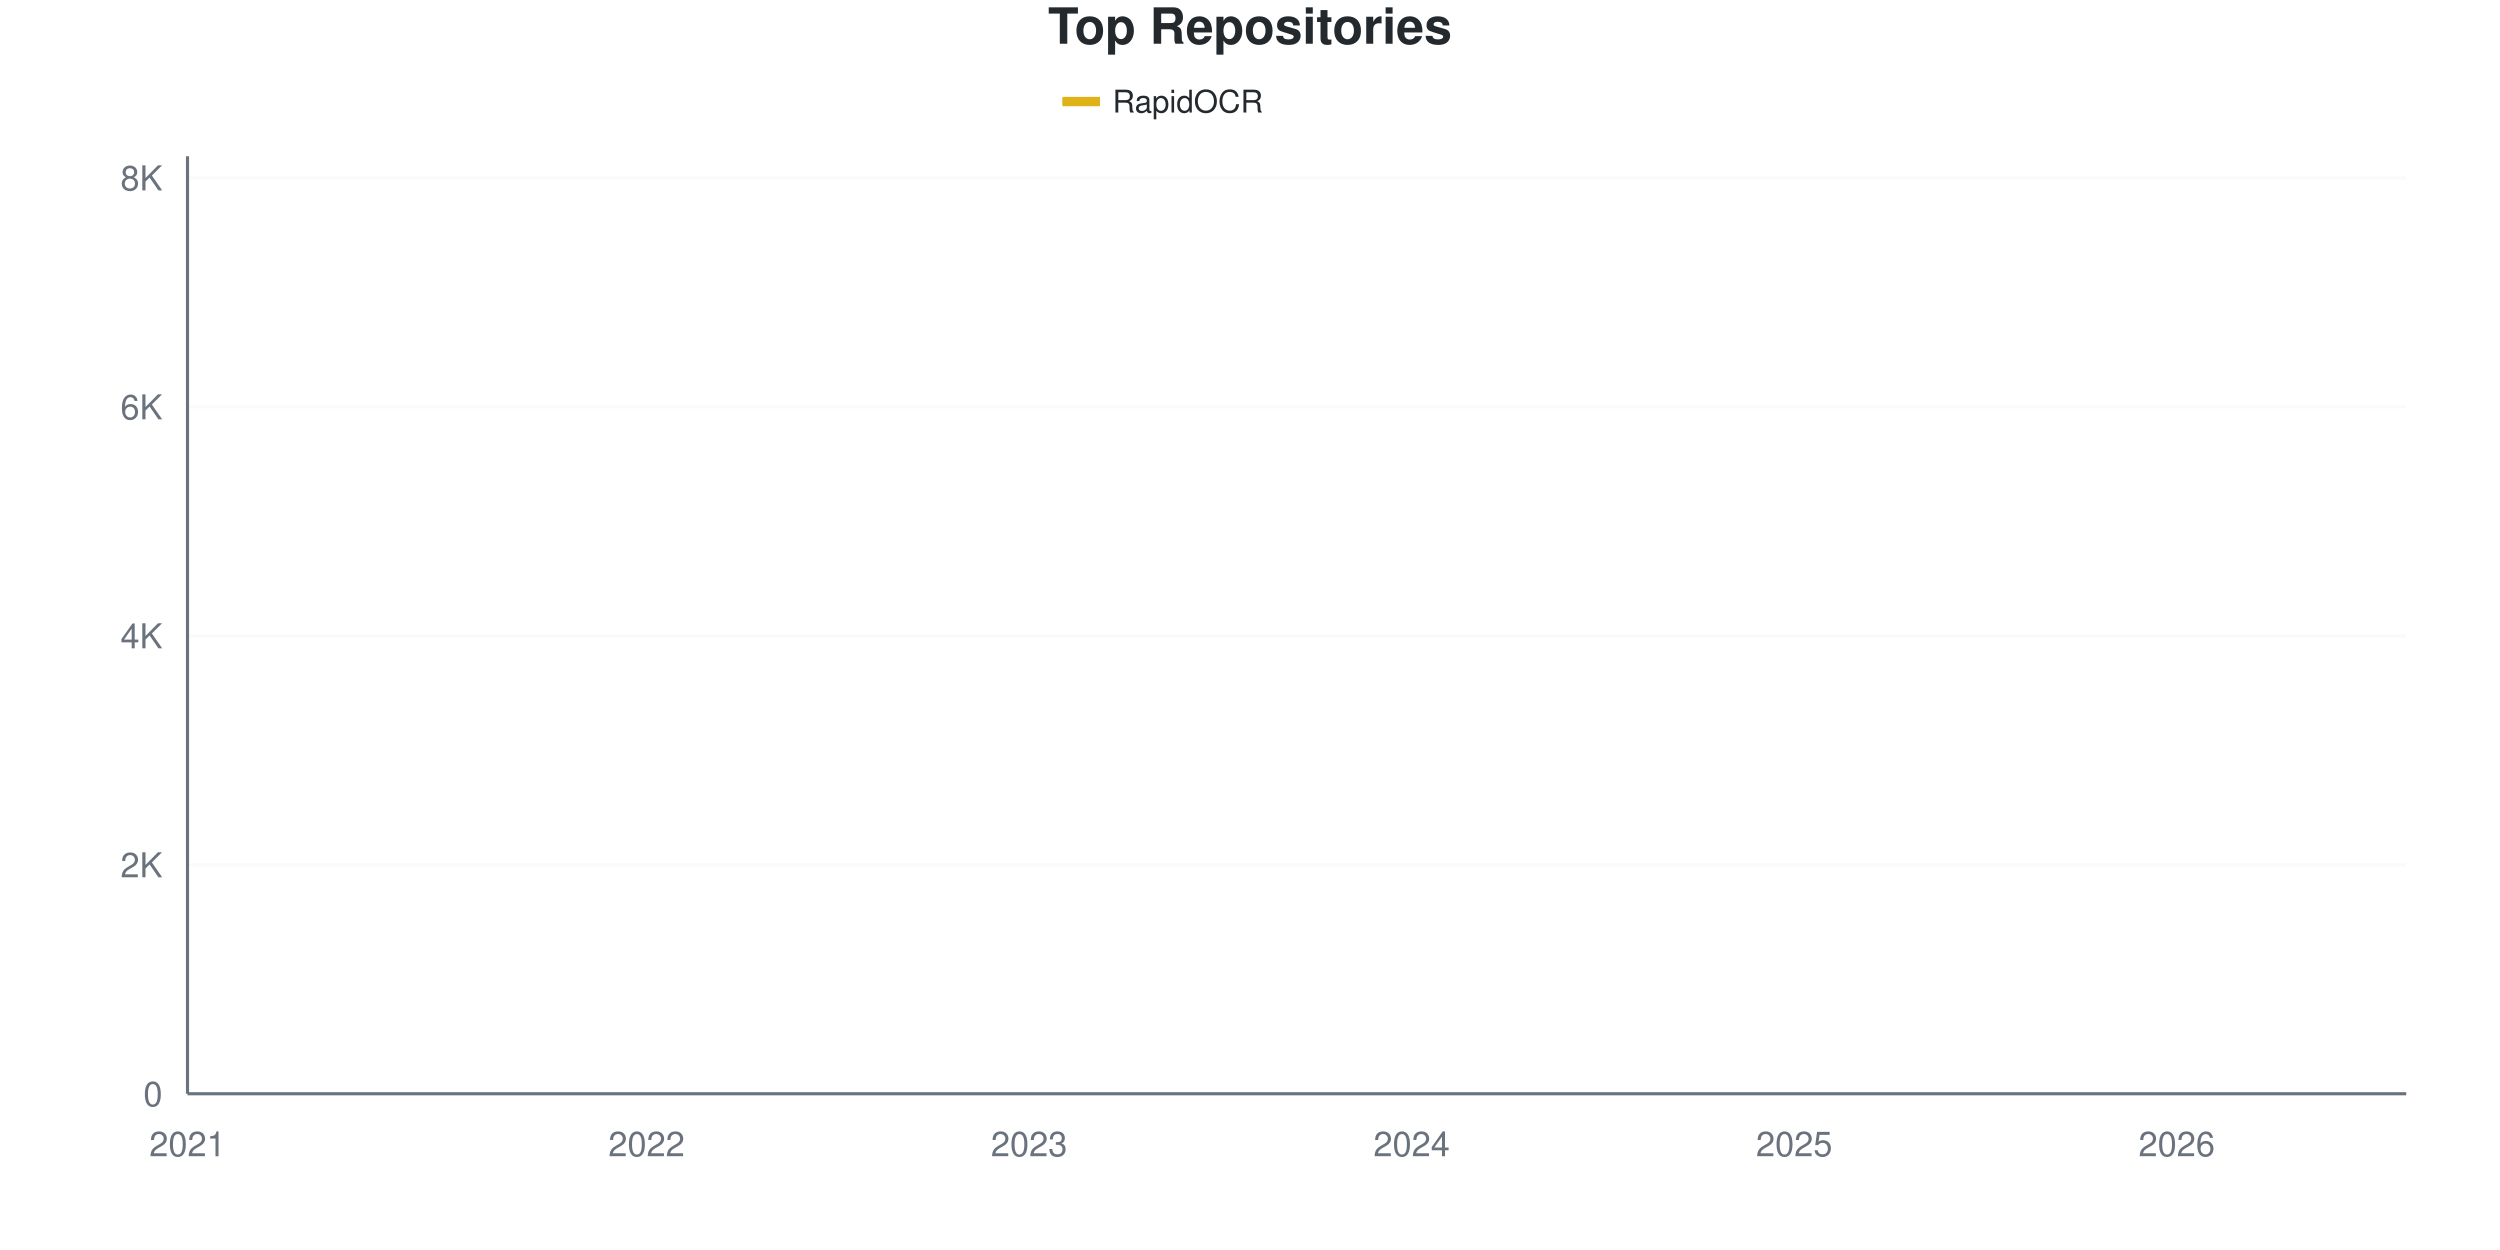
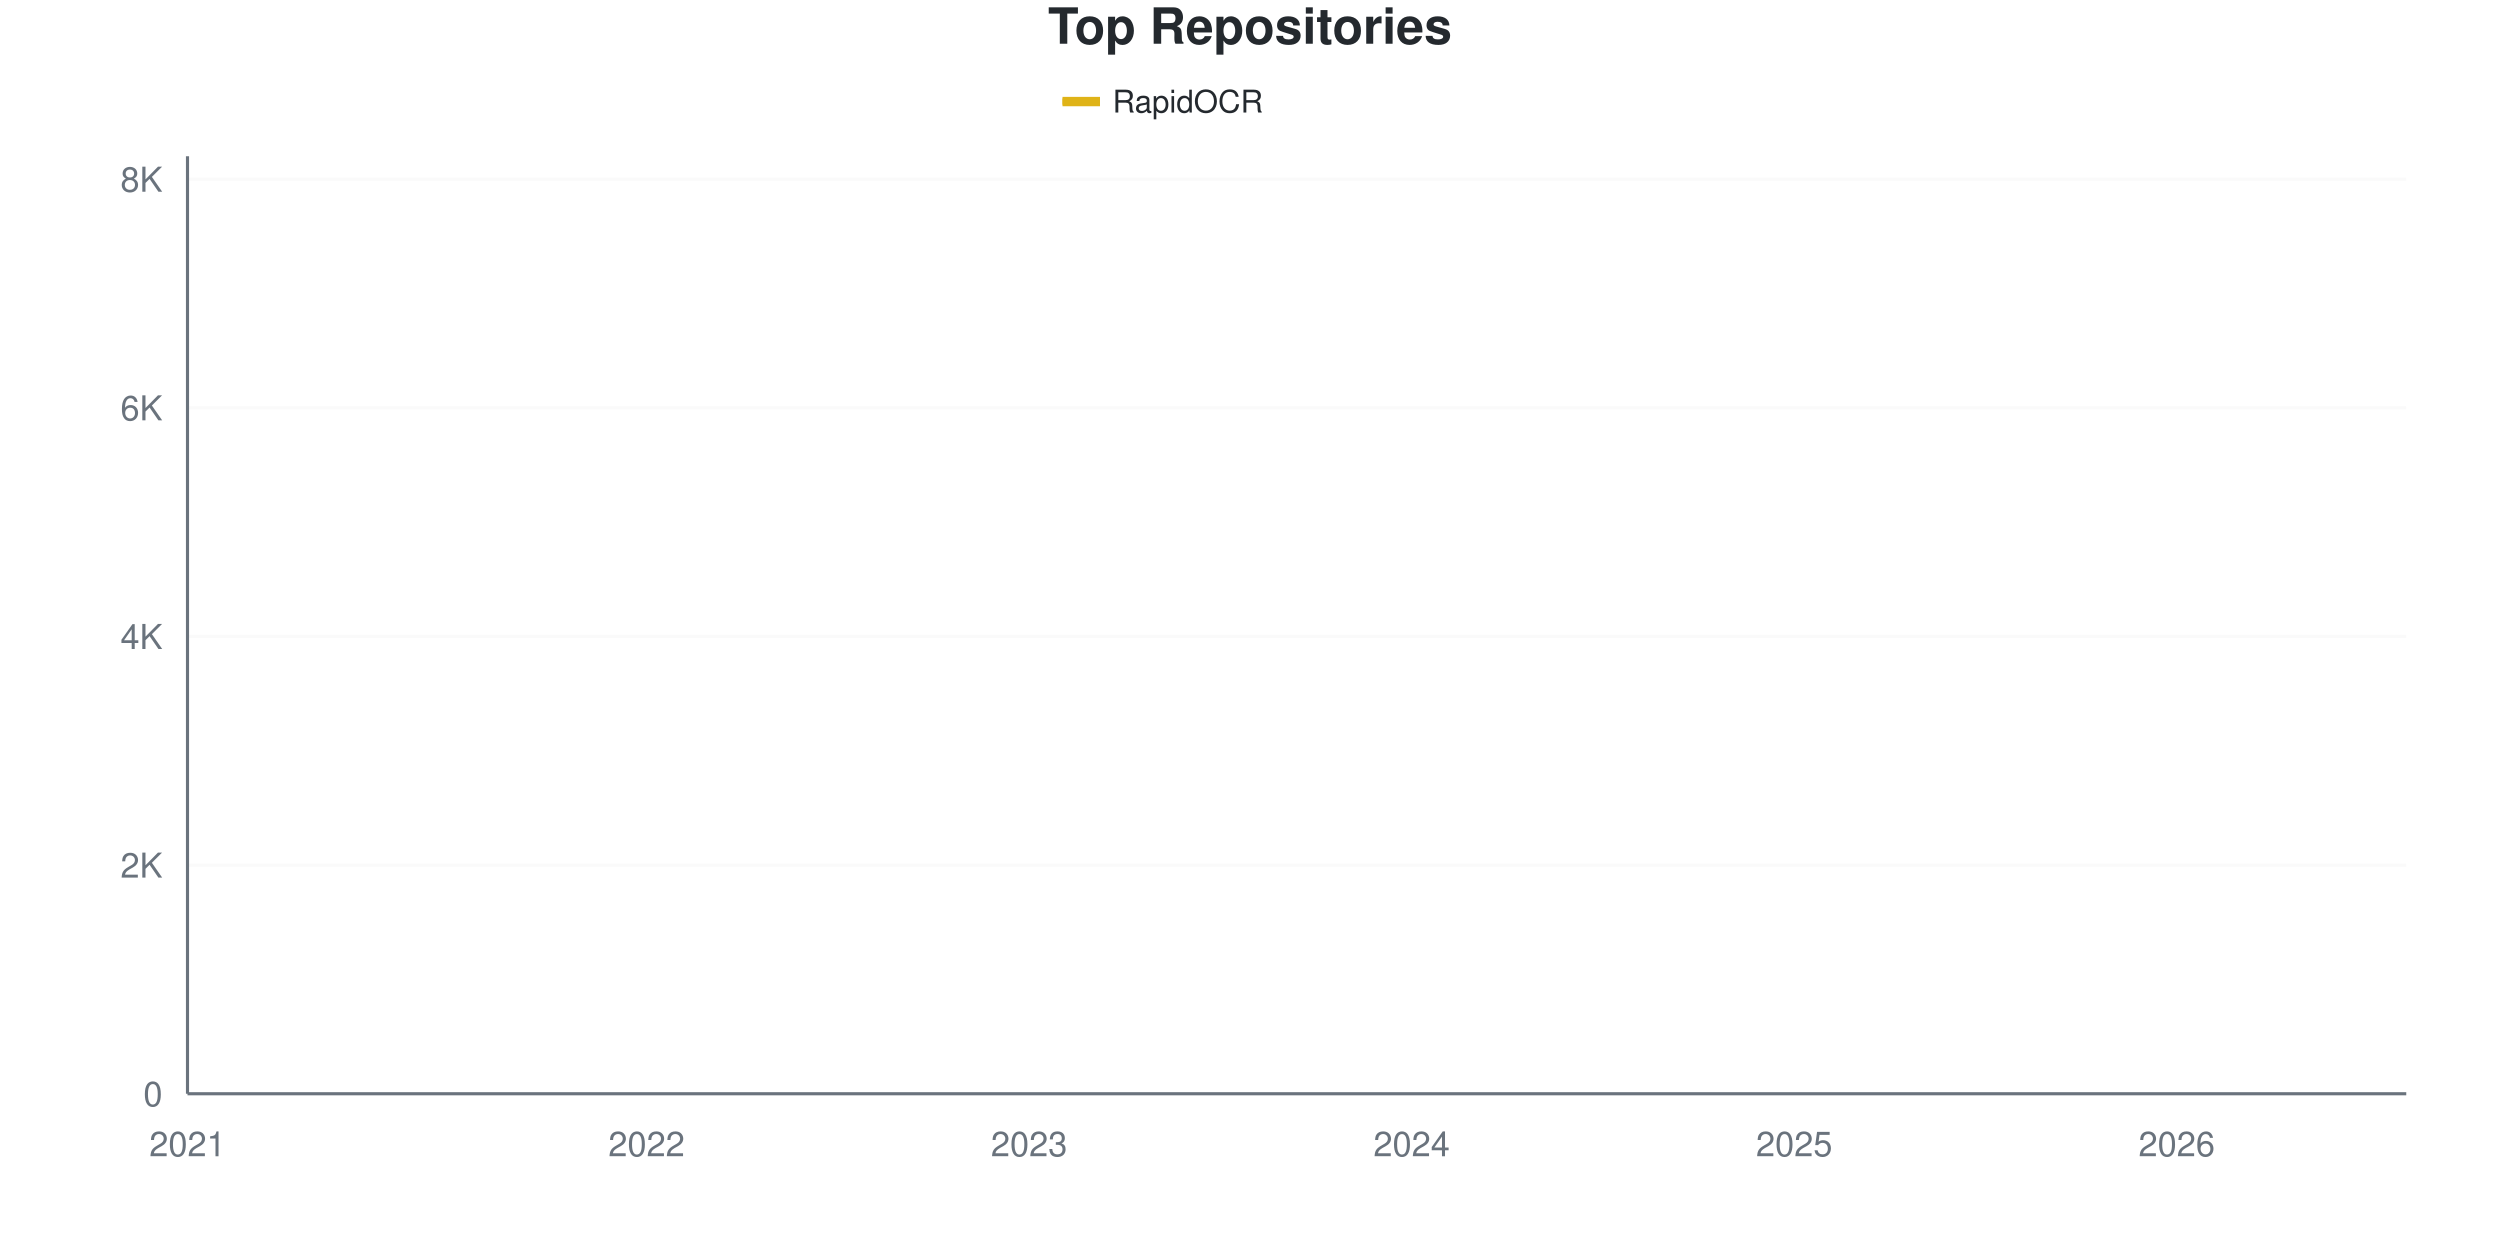
<svg xmlns="http://www.w3.org/2000/svg" viewBox="0 0 800 400" width="800" height="400">
  <style>
    @keyframes drawLine {
      to { stroke-dashoffset: 0; }
    }
    @keyframes fadeInPoint {
      from { opacity: 0; }
      to { opacity: 1; }
    }
    .data-line-0 {
      stroke-dasharray: 1177;
      stroke-dashoffset: 1177;
      animation: drawLine 2s ease-out forwards;
    }
    .data-point {
      opacity: 0;
      animation: fadeInPoint 0.5s ease-out forwards;
    }
    .chart-bg { fill: #fff; }
    .chart-text { fill: #24292e; }
    .chart-muted { fill: #6a737d; }
    .chart-grid { stroke: #eee; }
    .chart-axis { stroke: #6a737d; }
    @media (prefers-color-scheme: dark) {
      .chart-bg { fill: #0d1117; }
      .chart-text { fill: #e6edf3; }
      .chart-muted { fill: #8b949e; }
      .chart-grid { stroke: #21262d; }
      .chart-axis { stroke: #8b949e; }
    }
  </style>
  <rect width="800" height="400" class="chart-bg" />
  <text x="400" y="14" text-anchor="middle" class="chart-text" font-size="16" font-weight="bold" font-family="-apple-system, BlinkMacSystemFont, 'Segoe UI', Helvetica, Arial, sans-serif">Top Repositories</text>
  <g class="legend">
    <rect x="340" y="31" width="12" height="3" fill="#dfb317" />
    <line x1="340" y1="32.5" x2="352" y2="32.5" stroke="#dfb317" stroke-width="2" />
    <text x="356" y="36" class="chart-text" font-size="10" font-family="-apple-system, BlinkMacSystemFont, 'Segoe UI', Helvetica, Arial, sans-serif">RapidOCR</text>
  </g>
  <g class="grid">
    <line x1="60" y1="350" x2="770" y2="350" class="chart-grid" stroke-opacity="0.3" />
    <text x="52" y="354" text-anchor="end" class="chart-muted" font-size="11" font-family="-apple-system, BlinkMacSystemFont, 'Segoe UI', Helvetica, Arial, sans-serif">0</text>
-     <line x1="60" y1="276.731" x2="770" y2="276.731" class="chart-grid" stroke-opacity="0.3" />
-     <text x="52" y="280.731" text-anchor="end" class="chart-muted" font-size="11" font-family="-apple-system, BlinkMacSystemFont, 'Segoe UI', Helvetica, Arial, sans-serif">2K</text>
-     <line x1="60" y1="203.462" x2="770" y2="203.462" class="chart-grid" stroke-opacity="0.3" />
-     <text x="52" y="207.462" text-anchor="end" class="chart-muted" font-size="11" font-family="-apple-system, BlinkMacSystemFont, 'Segoe UI', Helvetica, Arial, sans-serif">4K</text>
-     <line x1="60" y1="130.193" x2="770" y2="130.193" class="chart-grid" stroke-opacity="0.3" />
-     <text x="52" y="134.193" text-anchor="end" class="chart-muted" font-size="11" font-family="-apple-system, BlinkMacSystemFont, 'Segoe UI', Helvetica, Arial, sans-serif">6K</text>
-     <line x1="60" y1="56.924" x2="770" y2="56.924" class="chart-grid" stroke-opacity="0.3" />
-     <text x="52" y="60.924" text-anchor="end" class="chart-muted" font-size="11" font-family="-apple-system, BlinkMacSystemFont, 'Segoe UI', Helvetica, Arial, sans-serif">8K</text>
+     <line x1="60" y1="276.838" x2="770" y2="276.838" class="chart-grid" stroke-opacity="0.3" />
+     <text x="52" y="280.838" text-anchor="end" class="chart-muted" font-size="11" font-family="-apple-system, BlinkMacSystemFont, 'Segoe UI', Helvetica, Arial, sans-serif">2K</text>
+     <line x1="60" y1="203.676" x2="770" y2="203.676" class="chart-grid" stroke-opacity="0.3" />
+     <text x="52" y="207.676" text-anchor="end" class="chart-muted" font-size="11" font-family="-apple-system, BlinkMacSystemFont, 'Segoe UI', Helvetica, Arial, sans-serif">4K</text>
+     <line x1="60" y1="130.515" x2="770" y2="130.515" class="chart-grid" stroke-opacity="0.3" />
+     <text x="52" y="134.515" text-anchor="end" class="chart-muted" font-size="11" font-family="-apple-system, BlinkMacSystemFont, 'Segoe UI', Helvetica, Arial, sans-serif">6K</text>
+     <line x1="60" y1="57.353" x2="770" y2="57.353" class="chart-grid" stroke-opacity="0.3" />
+     <text x="52" y="61.353" text-anchor="end" class="chart-muted" font-size="11" font-family="-apple-system, BlinkMacSystemFont, 'Segoe UI', Helvetica, Arial, sans-serif">8K</text>
  </g>
  <g class="milestones">
    
  </g>
  <g class="x-axis">
    <text x="60" y="370" text-anchor="middle" class="chart-muted" font-size="11" font-family="-apple-system, BlinkMacSystemFont, 'Segoe UI', Helvetica, Arial, sans-serif">2021</text>
    <text x="206.897" y="370" text-anchor="middle" class="chart-muted" font-size="11" font-family="-apple-system, BlinkMacSystemFont, 'Segoe UI', Helvetica, Arial, sans-serif">2022</text>
    <text x="329.31" y="370" text-anchor="middle" class="chart-muted" font-size="11" font-family="-apple-system, BlinkMacSystemFont, 'Segoe UI', Helvetica, Arial, sans-serif">2023</text>
    <text x="451.724" y="370" text-anchor="middle" class="chart-muted" font-size="11" font-family="-apple-system, BlinkMacSystemFont, 'Segoe UI', Helvetica, Arial, sans-serif">2024</text>
    <text x="574.138" y="370" text-anchor="middle" class="chart-muted" font-size="11" font-family="-apple-system, BlinkMacSystemFont, 'Segoe UI', Helvetica, Arial, sans-serif">2025</text>
    <text x="696.552" y="370" text-anchor="middle" class="chart-muted" font-size="11" font-family="-apple-system, BlinkMacSystemFont, 'Segoe UI', Helvetica, Arial, sans-serif">2026</text>
  </g>
  <line x1="60" y1="50" x2="60" y2="350" class="chart-axis" stroke-width="1" />
  <line x1="60" y1="350" x2="770" y2="350" class="chart-axis" stroke-width="1" />
-   <path d="M60,349.963 C68.161,349.487 76.322,348.999 84.483,348.535 C92.644,348.071 100.805,347.619 108.966,347.179 C117.126,346.74 125.287,346.404 133.448,345.897 C141.609,345.39 149.77,344.871 157.931,344.138 C166.092,343.406 174.253,342.258 182.414,341.501 C190.575,340.744 198.736,340.274 206.897,339.596 C215.057,338.918 223.218,338.576 231.379,337.434 C239.54,336.293 247.701,334.119 255.862,332.745 C264.023,331.371 272.184,330.37 280.345,329.192 C288.506,328.013 296.667,326.987 304.828,325.675 C312.989,324.362 321.149,322.799 329.31,321.315 C337.471,319.831 345.632,318.445 353.793,316.772 C361.954,315.1 370.115,313.066 378.276,311.277 C386.437,309.488 394.598,308.157 402.759,306.039 C410.92,303.92 419.08,301.233 427.241,298.565 C435.402,295.897 443.563,292.893 451.724,290.029 C459.885,287.166 468.046,284.949 476.207,281.384 C484.368,277.818 492.529,273.501 500.69,268.635 C508.851,263.768 517.011,256.68 525.172,252.186 C533.333,247.692 541.494,245.628 549.655,241.672 C557.816,237.715 565.977,233.362 574.138,228.447 C582.299,223.532 590.46,217.511 598.621,212.181 C606.782,206.851 614.943,202.558 623.103,196.465 C631.264,190.371 639.425,181.261 647.586,175.62 C655.747,169.978 663.908,167.395 672.069,162.614 C680.23,157.834 688.391,153.047 696.552,146.935 C704.713,140.823 712.874,132.825 721.034,125.943 C729.195,119.062 737.356,113.756 745.517,105.648 C753.678,97.539 761.839,86.744 770,77.293" fill="none" stroke="#dfb317" stroke-width="2.5" class="data-line-0" />
+   <path d="M60,349.963 C68.161,349.488 76.322,349 84.483,348.537 C92.644,348.073 100.805,347.622 108.966,347.183 C117.126,346.744 125.287,346.409 133.448,345.903 C141.609,345.397 149.77,344.885 157.931,344.147 C166.092,343.409 174.253,342.233 182.414,341.477 C190.575,340.721 198.736,340.282 206.897,339.611 C215.057,338.94 223.218,338.593 231.379,337.453 C239.54,336.313 247.701,334.148 255.862,332.77 C264.023,331.393 272.184,330.362 280.345,329.185 C288.506,328.009 296.667,327.039 304.828,325.71 C312.989,324.381 321.149,322.692 329.31,321.211 C337.471,319.729 345.632,318.467 353.793,316.821 C361.954,315.175 370.115,313.133 378.276,311.334 C386.437,309.535 394.598,308.145 402.759,306.03 C410.92,303.914 419.08,301.299 427.241,298.64 C435.402,295.982 443.563,292.958 451.724,290.08 C459.885,287.203 468.046,284.941 476.207,281.374 C484.368,277.808 492.529,273.558 500.69,268.681 C508.851,263.803 517.011,256.609 525.172,252.109 C533.333,247.61 541.494,245.604 549.655,241.684 C557.816,237.764 565.977,233.49 574.138,228.588 C582.299,223.686 590.46,217.608 598.621,212.273 C606.782,206.938 614.943,202.677 623.103,196.58 C631.264,190.483 639.425,181.332 647.586,175.692 C655.747,170.052 663.908,167.534 672.069,162.742 C680.23,157.95 688.391,153.067 696.552,146.939 C704.713,140.812 712.874,132.886 721.034,125.979 C729.195,119.071 737.356,113.608 745.517,105.493 C753.678,97.378 761.839,86.691 770,77.289" fill="none" stroke="#dfb317" stroke-width="2.5" class="data-line-0" />
  <g class="points">
    <circle cx="60" cy="349.963" r="4" fill="#dfb317" class="data-point" style="animation-delay: 1.50s" />
-     <circle cx="84.483" cy="348.535" r="4" fill="#dfb317" class="data-point" style="animation-delay: 1.55s" />
-     <circle cx="108.966" cy="347.179" r="4" fill="#dfb317" class="data-point" style="animation-delay: 1.60s" />
-     <circle cx="133.448" cy="345.897" r="4" fill="#dfb317" class="data-point" style="animation-delay: 1.65s" />
-     <circle cx="157.931" cy="344.138" r="4" fill="#dfb317" class="data-point" style="animation-delay: 1.70s" />
-     <circle cx="182.414" cy="341.501" r="4" fill="#dfb317" class="data-point" style="animation-delay: 1.75s" />
-     <circle cx="206.897" cy="339.596" r="4" fill="#dfb317" class="data-point" style="animation-delay: 1.80s" />
-     <circle cx="231.379" cy="337.434" r="4" fill="#dfb317" class="data-point" style="animation-delay: 1.85s" />
-     <circle cx="255.862" cy="332.745" r="4" fill="#dfb317" class="data-point" style="animation-delay: 1.90s" />
-     <circle cx="280.345" cy="329.192" r="4" fill="#dfb317" class="data-point" style="animation-delay: 1.95s" />
-     <circle cx="304.828" cy="325.675" r="4" fill="#dfb317" class="data-point" style="animation-delay: 2.00s" />
-     <circle cx="329.31" cy="321.315" r="4" fill="#dfb317" class="data-point" style="animation-delay: 2.05s" />
-     <circle cx="353.793" cy="316.772" r="4" fill="#dfb317" class="data-point" style="animation-delay: 2.10s" />
-     <circle cx="378.276" cy="311.277" r="4" fill="#dfb317" class="data-point" style="animation-delay: 2.15s" />
-     <circle cx="402.759" cy="306.039" r="4" fill="#dfb317" class="data-point" style="animation-delay: 2.20s" />
-     <circle cx="427.241" cy="298.565" r="4" fill="#dfb317" class="data-point" style="animation-delay: 2.25s" />
-     <circle cx="451.724" cy="290.029" r="4" fill="#dfb317" class="data-point" style="animation-delay: 2.30s" />
-     <circle cx="476.207" cy="281.384" r="4" fill="#dfb317" class="data-point" style="animation-delay: 2.35s" />
-     <circle cx="500.69" cy="268.635" r="4" fill="#dfb317" class="data-point" style="animation-delay: 2.40s" />
-     <circle cx="525.172" cy="252.186" r="4" fill="#dfb317" class="data-point" style="animation-delay: 2.45s" />
-     <circle cx="549.655" cy="241.672" r="4" fill="#dfb317" class="data-point" style="animation-delay: 2.50s" />
-     <circle cx="574.138" cy="228.447" r="4" fill="#dfb317" class="data-point" style="animation-delay: 2.55s" />
-     <circle cx="598.621" cy="212.181" r="4" fill="#dfb317" class="data-point" style="animation-delay: 2.60s" />
-     <circle cx="623.103" cy="196.465" r="4" fill="#dfb317" class="data-point" style="animation-delay: 2.65s" />
-     <circle cx="647.586" cy="175.62" r="4" fill="#dfb317" class="data-point" style="animation-delay: 2.70s" />
-     <circle cx="672.069" cy="162.614" r="4" fill="#dfb317" class="data-point" style="animation-delay: 2.75s" />
-     <circle cx="696.552" cy="146.935" r="4" fill="#dfb317" class="data-point" style="animation-delay: 2.80s" />
-     <circle cx="721.034" cy="125.943" r="4" fill="#dfb317" class="data-point" style="animation-delay: 2.85s" />
-     <circle cx="745.517" cy="105.648" r="4" fill="#dfb317" class="data-point" style="animation-delay: 2.90s" />
-     <circle cx="770" cy="77.293" r="4" fill="#dfb317" class="data-point" style="animation-delay: 2.95s" />
+     <circle cx="84.483" cy="348.537" r="4" fill="#dfb317" class="data-point" style="animation-delay: 1.55s" />
+     <circle cx="108.966" cy="347.183" r="4" fill="#dfb317" class="data-point" style="animation-delay: 1.60s" />
+     <circle cx="133.448" cy="345.903" r="4" fill="#dfb317" class="data-point" style="animation-delay: 1.65s" />
+     <circle cx="157.931" cy="344.147" r="4" fill="#dfb317" class="data-point" style="animation-delay: 1.70s" />
+     <circle cx="182.414" cy="341.477" r="4" fill="#dfb317" class="data-point" style="animation-delay: 1.75s" />
+     <circle cx="206.897" cy="339.611" r="4" fill="#dfb317" class="data-point" style="animation-delay: 1.80s" />
+     <circle cx="231.379" cy="337.453" r="4" fill="#dfb317" class="data-point" style="animation-delay: 1.85s" />
+     <circle cx="255.862" cy="332.77" r="4" fill="#dfb317" class="data-point" style="animation-delay: 1.90s" />
+     <circle cx="280.345" cy="329.185" r="4" fill="#dfb317" class="data-point" style="animation-delay: 1.95s" />
+     <circle cx="304.828" cy="325.71" r="4" fill="#dfb317" class="data-point" style="animation-delay: 2.00s" />
+     <circle cx="329.31" cy="321.211" r="4" fill="#dfb317" class="data-point" style="animation-delay: 2.05s" />
+     <circle cx="353.793" cy="316.821" r="4" fill="#dfb317" class="data-point" style="animation-delay: 2.10s" />
+     <circle cx="378.276" cy="311.334" r="4" fill="#dfb317" class="data-point" style="animation-delay: 2.15s" />
+     <circle cx="402.759" cy="306.03" r="4" fill="#dfb317" class="data-point" style="animation-delay: 2.20s" />
+     <circle cx="427.241" cy="298.64" r="4" fill="#dfb317" class="data-point" style="animation-delay: 2.25s" />
+     <circle cx="451.724" cy="290.08" r="4" fill="#dfb317" class="data-point" style="animation-delay: 2.30s" />
+     <circle cx="476.207" cy="281.374" r="4" fill="#dfb317" class="data-point" style="animation-delay: 2.35s" />
+     <circle cx="500.69" cy="268.681" r="4" fill="#dfb317" class="data-point" style="animation-delay: 2.40s" />
+     <circle cx="525.172" cy="252.109" r="4" fill="#dfb317" class="data-point" style="animation-delay: 2.45s" />
+     <circle cx="549.655" cy="241.684" r="4" fill="#dfb317" class="data-point" style="animation-delay: 2.50s" />
+     <circle cx="574.138" cy="228.588" r="4" fill="#dfb317" class="data-point" style="animation-delay: 2.55s" />
+     <circle cx="598.621" cy="212.273" r="4" fill="#dfb317" class="data-point" style="animation-delay: 2.60s" />
+     <circle cx="623.103" cy="196.58" r="4" fill="#dfb317" class="data-point" style="animation-delay: 2.65s" />
+     <circle cx="647.586" cy="175.692" r="4" fill="#dfb317" class="data-point" style="animation-delay: 2.70s" />
+     <circle cx="672.069" cy="162.742" r="4" fill="#dfb317" class="data-point" style="animation-delay: 2.75s" />
+     <circle cx="696.552" cy="146.939" r="4" fill="#dfb317" class="data-point" style="animation-delay: 2.80s" />
+     <circle cx="721.034" cy="125.979" r="4" fill="#dfb317" class="data-point" style="animation-delay: 2.85s" />
+     <circle cx="745.517" cy="105.493" r="4" fill="#dfb317" class="data-point" style="animation-delay: 2.90s" />
+     <circle cx="770" cy="77.289" r="4" fill="#dfb317" class="data-point" style="animation-delay: 2.95s" />
  </g>
</svg>
